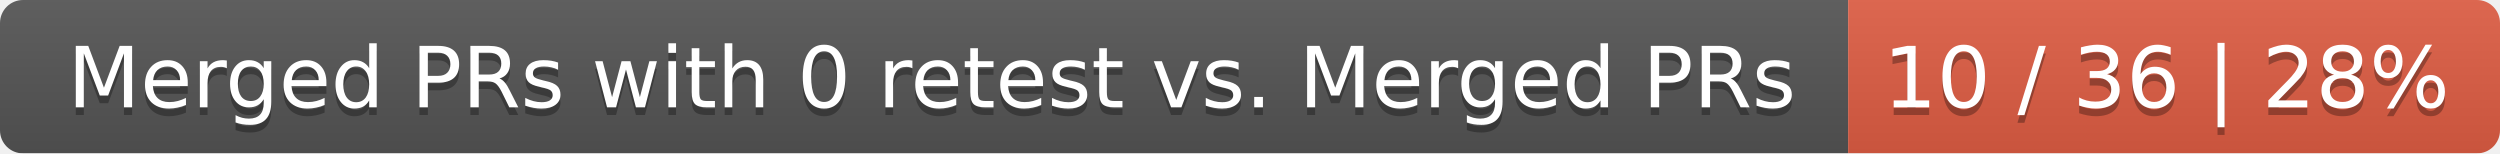
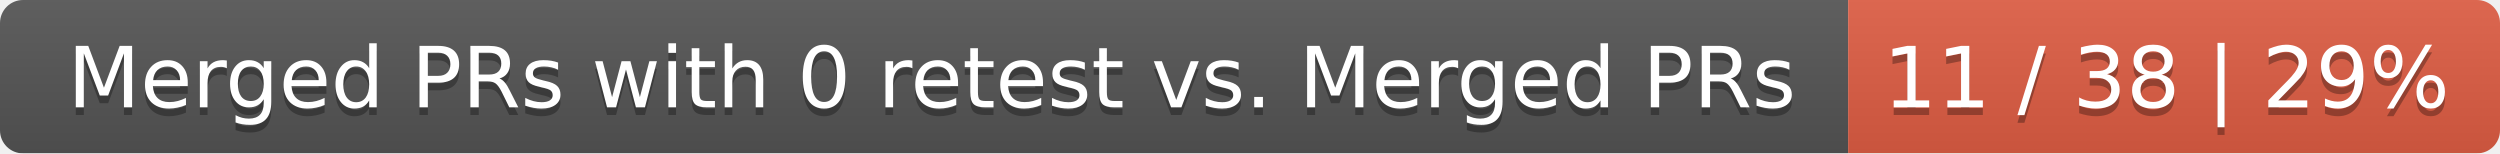
<svg xmlns="http://www.w3.org/2000/svg" width="326" height="20">
  <linearGradient id="smooth" x2="0" y2="100%">
    <stop offset="0" stop-color="#bbb" stop-opacity=".1" />
    <stop offset="1" stop-opacity=".1" />
  </linearGradient>
  <mask id="round">
    <rect width="326" height="20" rx="3" fill="#fff" />
  </mask>
  <g mask="url(#round)">
    <rect width="241" height="20" fill="#555" />
    <rect x="241" width="85" height="20" fill="#e05d44" />
    <rect width="326" height="20" fill="url(#smooth)" />
  </g>
  <g fill="#fff" text-anchor="middle" font-family="DejaVu Sans,Verdana,Geneva,sans-serif" font-size="11">
    <text x="121.5" y="15" fill="#010101" fill-opacity=".3">Merged PRs with 0 retest vs. Merged PRs</text>
    <text x="121.5" y="14">Merged PRs with 0 retest vs. Merged PRs</text>
-     <text x="282.5" y="15" fill="#010101" fill-opacity=".3">10 / 36 | 28%</text>
-     <text x="282.5" y="14">10 / 36 | 28%</text>
+     <text x="282.5" y="15" fill="#010101" fill-opacity=".3">11 / 38 | 29%</text>
+     <text x="282.5" y="14">11 / 38 | 29%</text>
  </g>
</svg>
